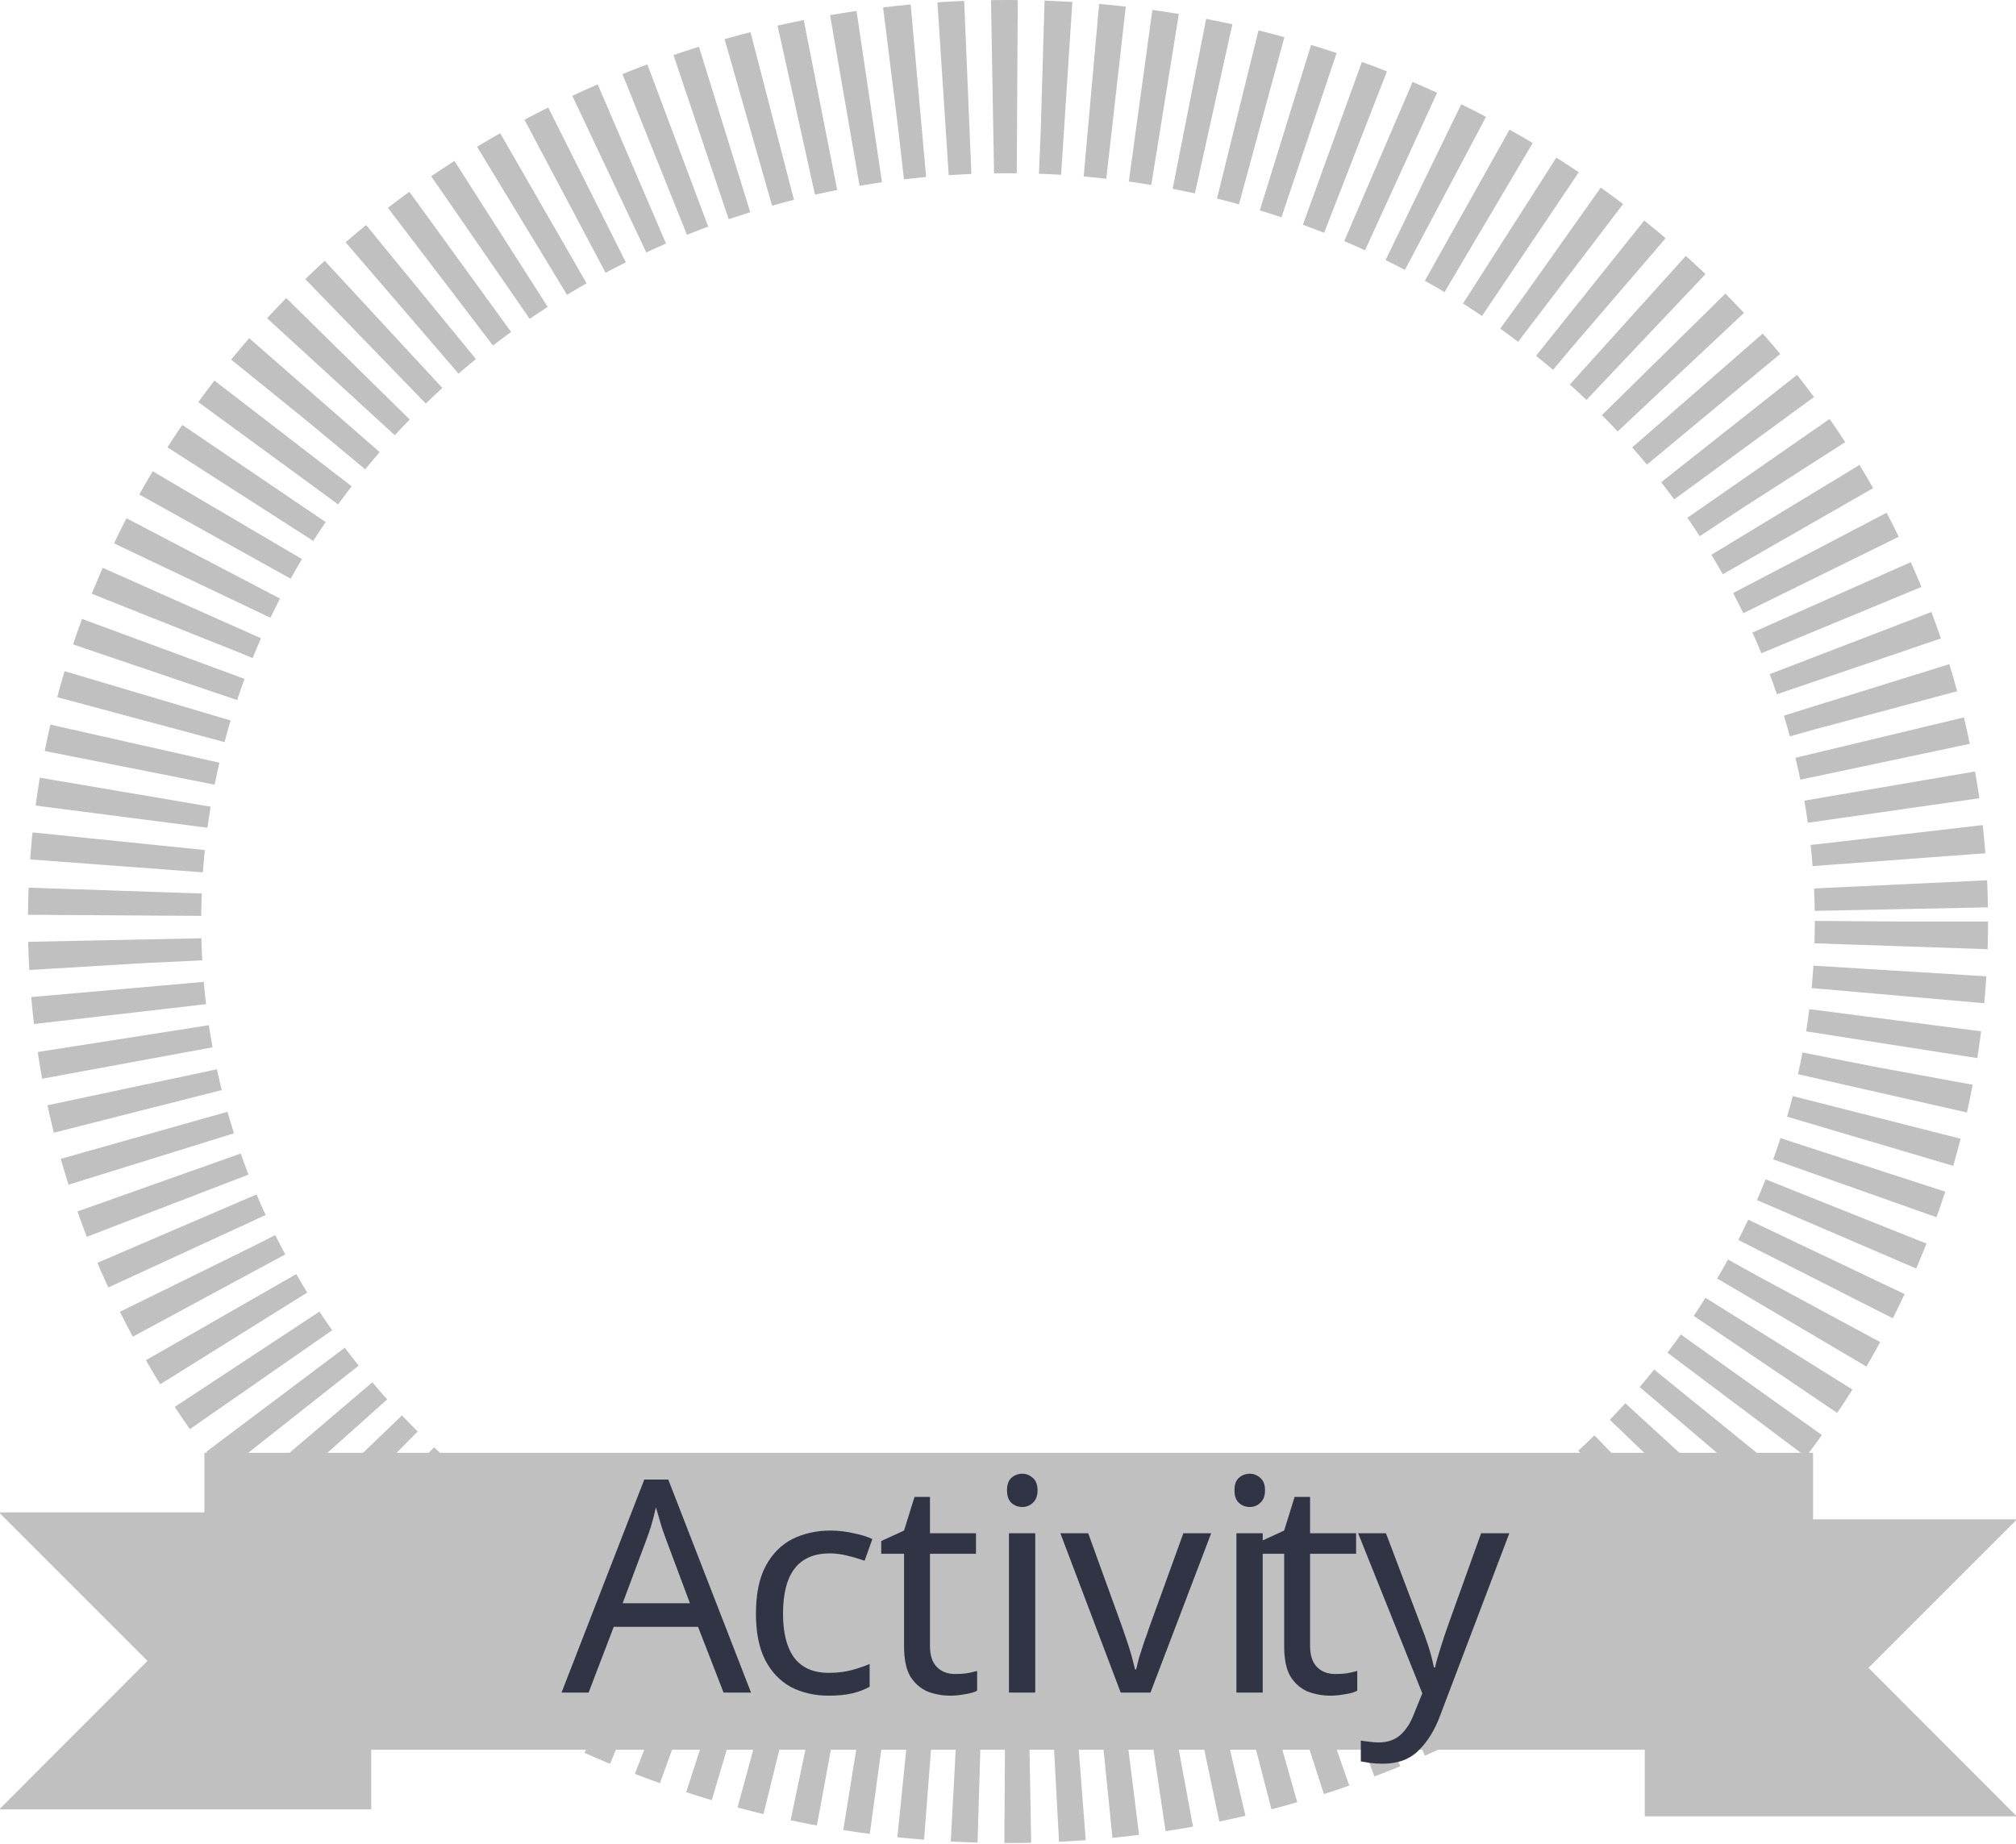
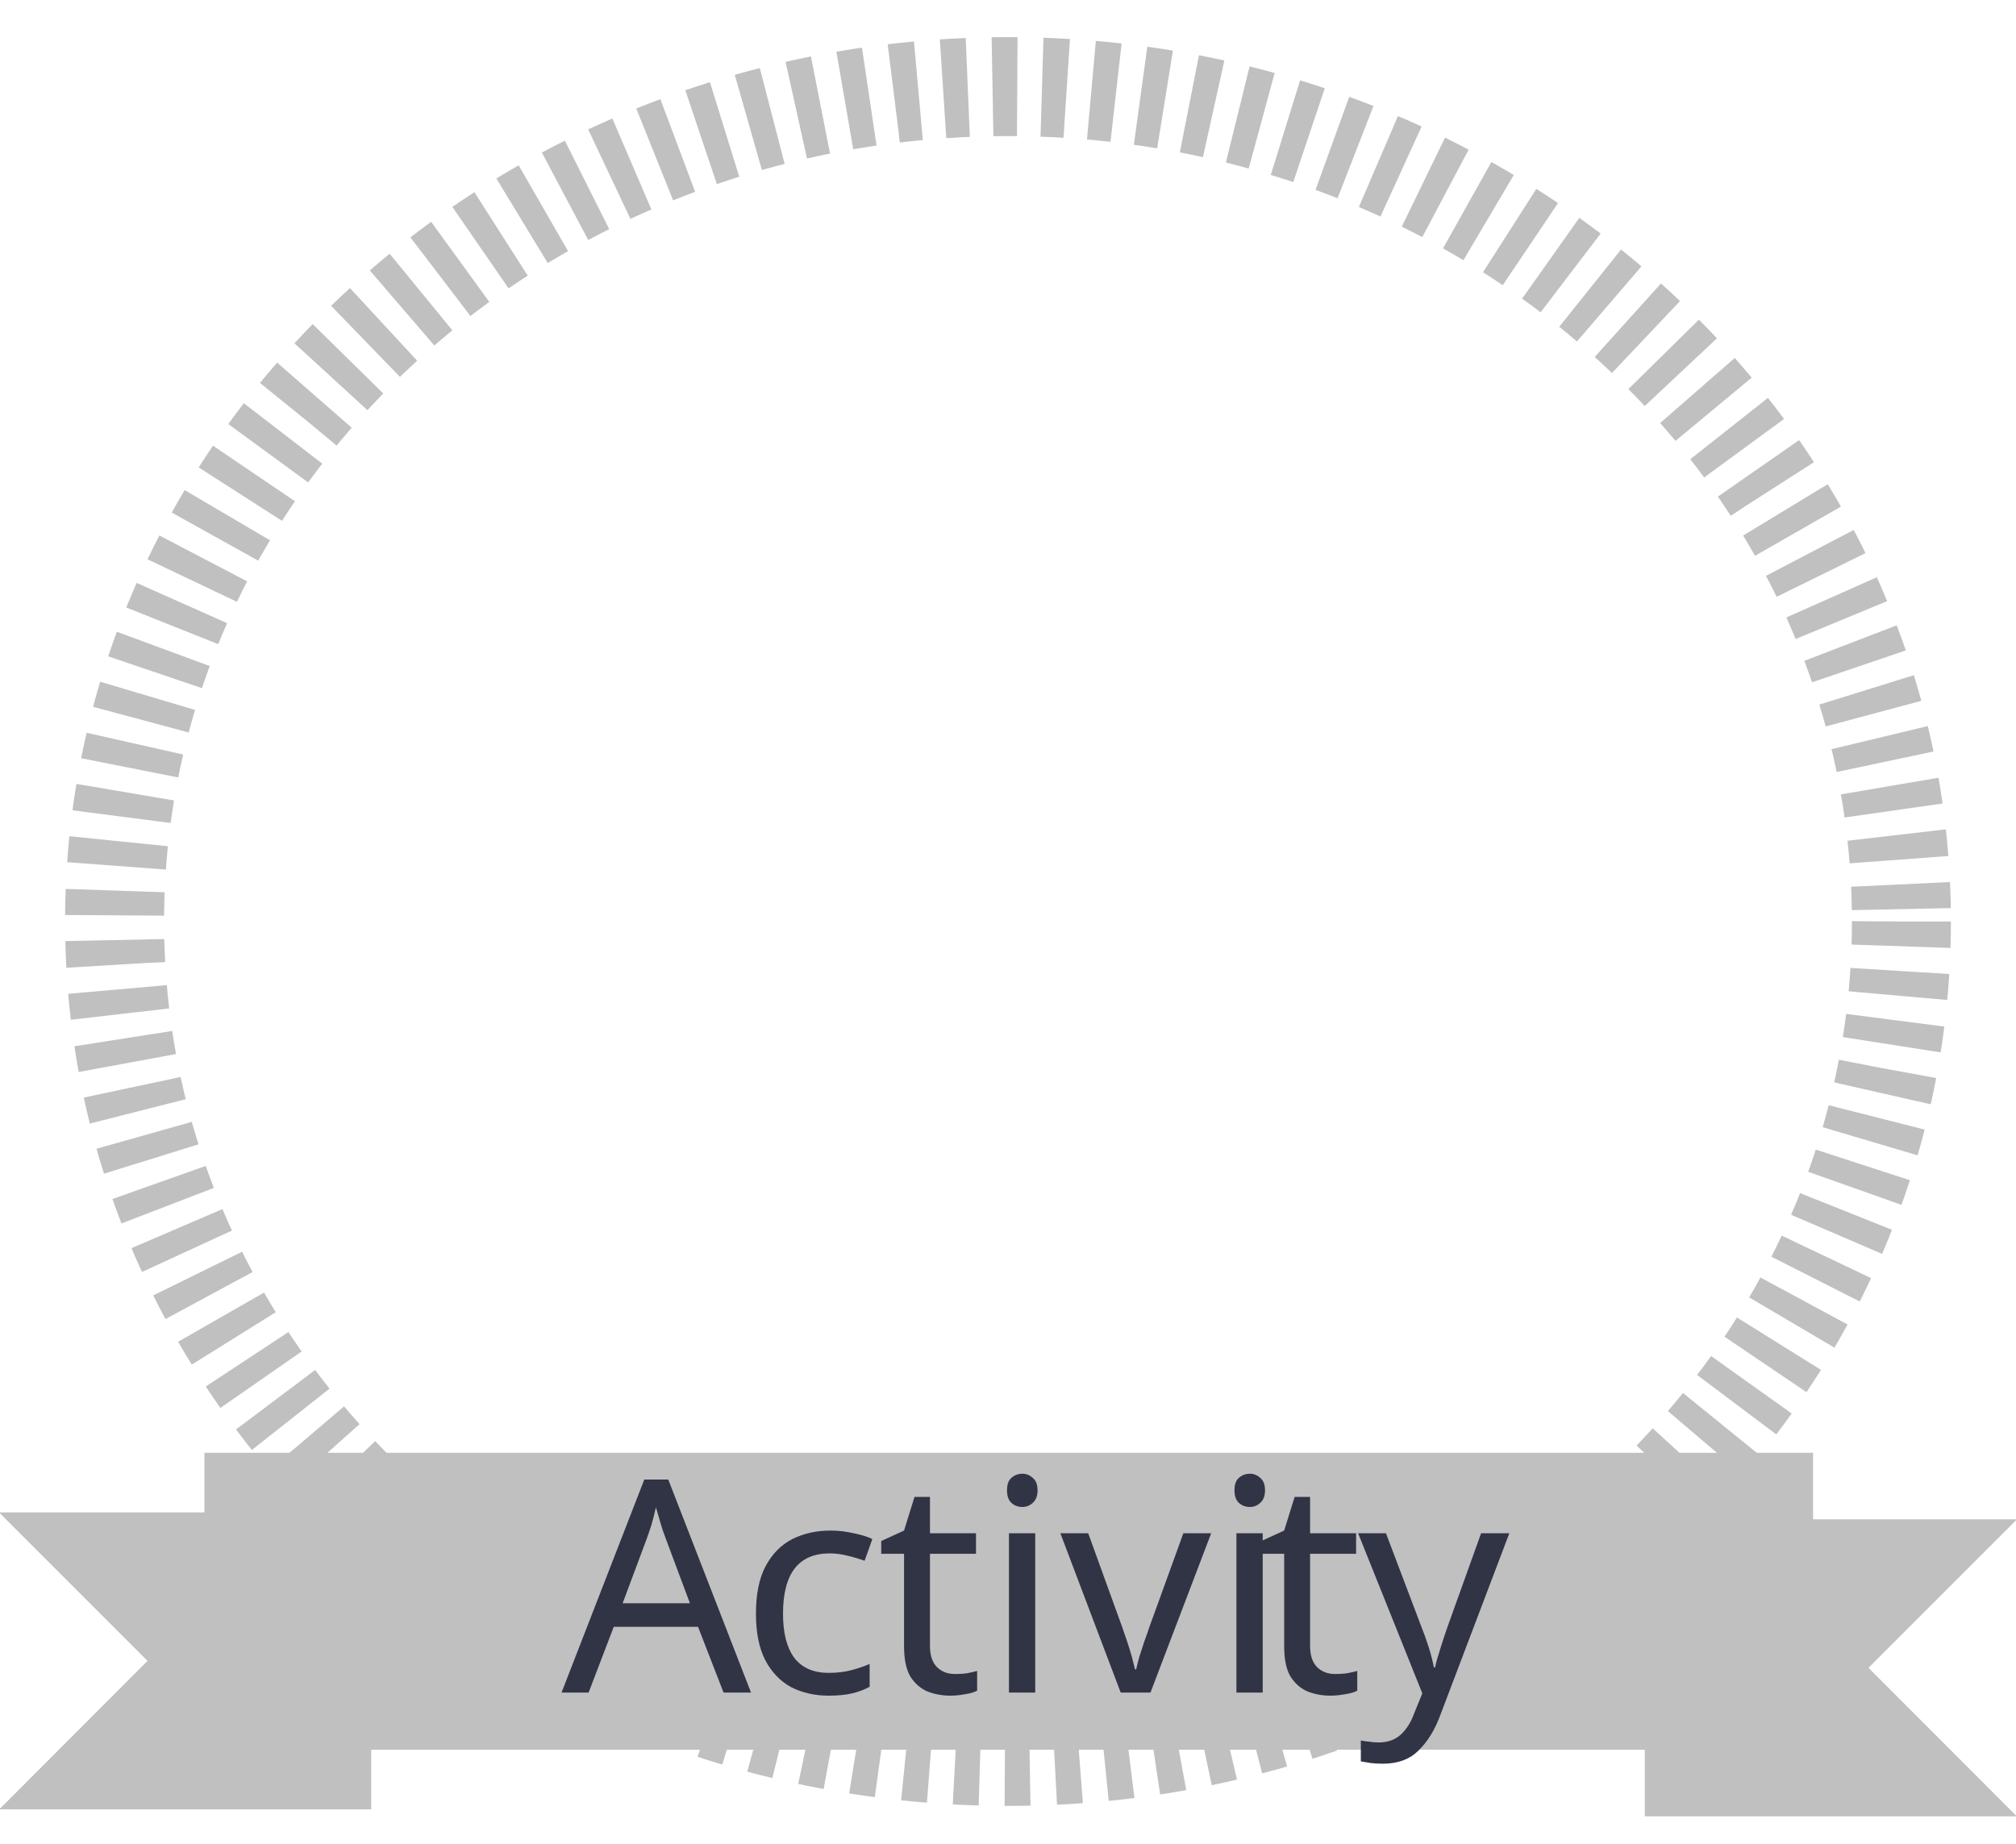
<svg xmlns="http://www.w3.org/2000/svg" id="Layer_1" data-name="Layer 1" viewBox="0 0 81.46 74.49">
  <defs>
-     <style>rect, polygon{fill:#c0c0c0}.cls-1{fill:none;stroke:#c0c0c0;stroke-miterlimit:10;stroke-width:7px;stroke-dasharray:1;}.cls-2{font-size:12px;fill:#313445;font-family:MyriadPro-Regular, Myriad Pro;}.cls-3{letter-spacing:-0.01em;}.cls-4{letter-spacing:0.01em;}.cls-5{letter-spacing:0.01em;}</style>
+     <style>rect, polygon{fill:#c0c0c0}.cls-1{fill:none;stroke:#c0c0c0;stroke-miterlimit:10;stroke-width:4px;stroke-dasharray:1;}.cls-2{font-size:12px;fill:#313445;font-family:MyriadPro-Regular, Myriad Pro;}.cls-3{letter-spacing:-0.01em;}.cls-4{letter-spacing:0.01em;}.cls-5{letter-spacing:0.01em;}</style>
  </defs>
  <ellipse class="cls-1" cx="40.73" cy="37.24" rx="36.1" ry="33.74" />
  <rect x="8.26" y="58.71" width="65" height="12" />
  <polygon points="81.46 61.44 75.5 67.4 81.46 73.37 81.46 73.4 66.46 73.4 66.46 61.4 81.46 61.4 81.46 61.44" />
  <polygon points="15 61.12 15 73.12 0 73.12 0 73.09 5.96 67.12 0 61.16 0 61.12 15 61.12" />
  <text class="cls-2" transform="translate(22.69 68.4)">
    <tspan class="cls-3">A</tspan>
    <tspan class="cls-4" x="7.2" y="0">c</tspan>
    <tspan x="12.73" y="0">tivi</tspan>
    <tspan class="cls-5" x="28.09" y="0">t</tspan>
    <tspan x="32.17" y="0">y</tspan>
  </text>
</svg>
